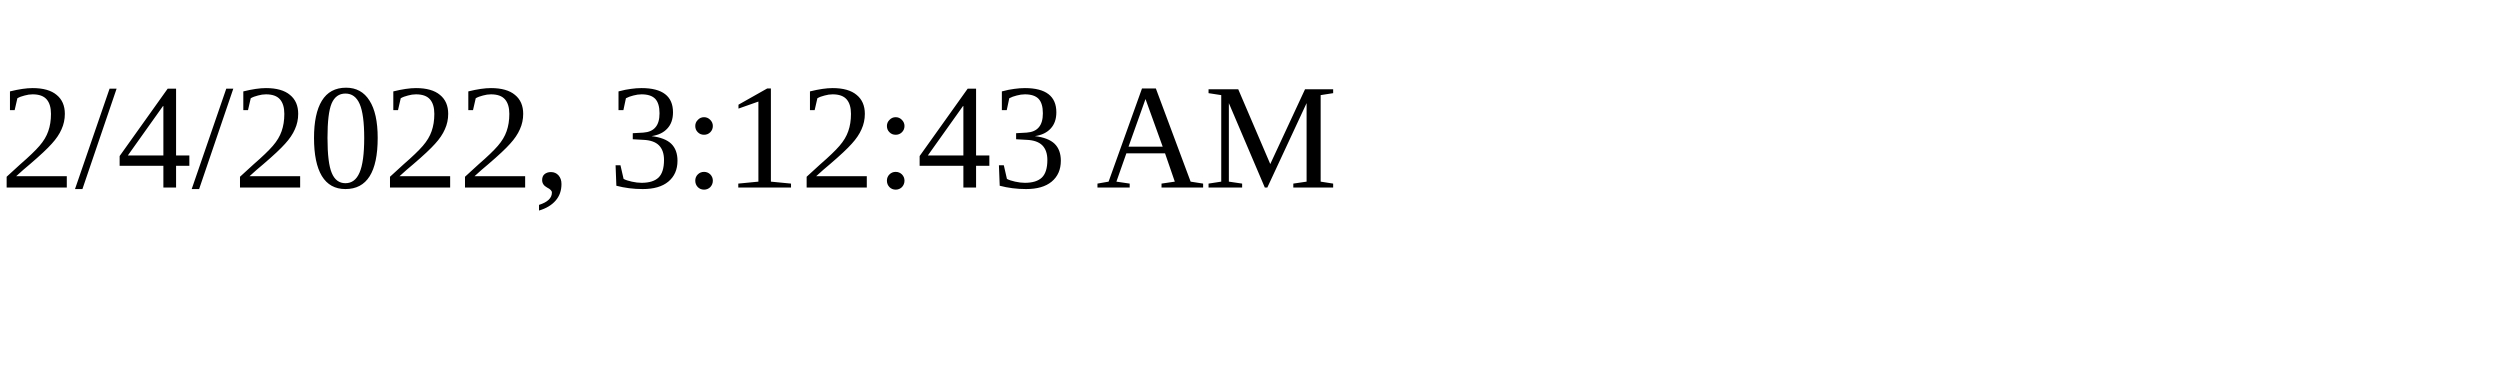
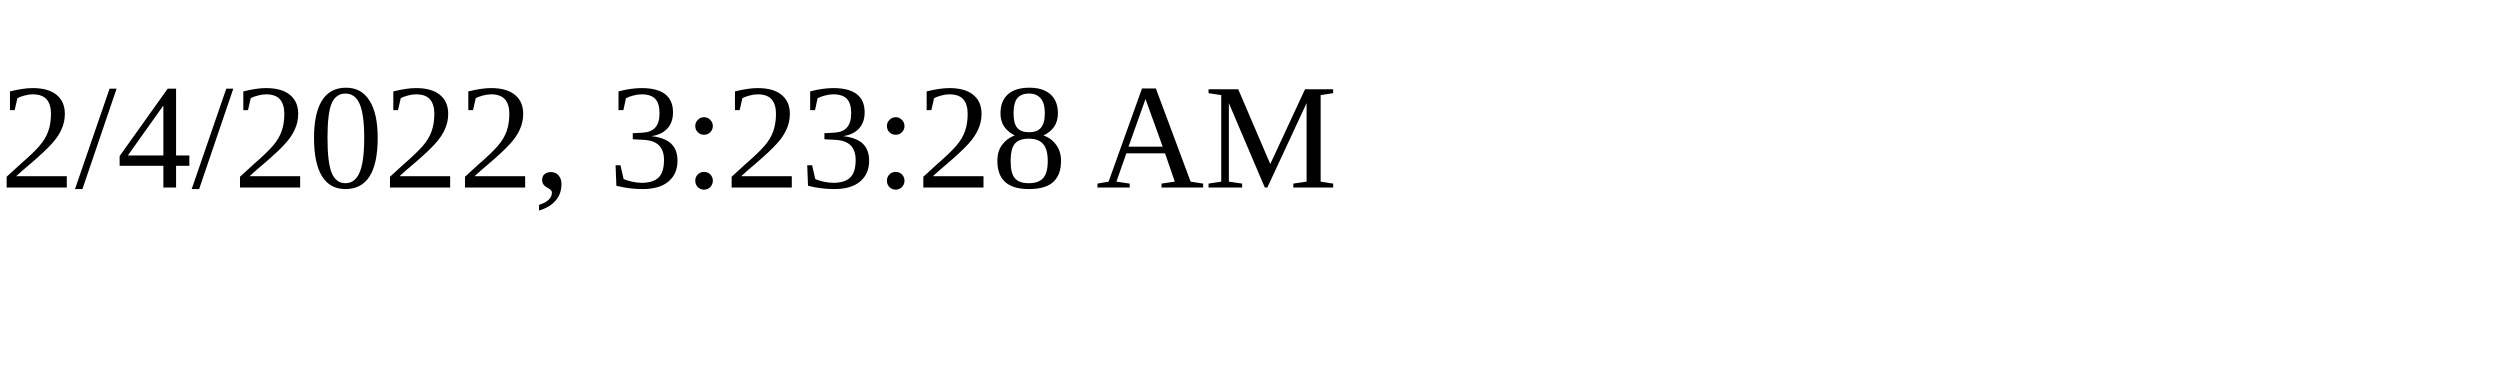
<svg xmlns="http://www.w3.org/2000/svg" height="30" width="200">
-   <text x="0" y="15">2/4/2022, 3:12:43 AM</text>
+   <text x="0" y="15">2/4/2022, 3:23:28 AM</text>
</svg>
